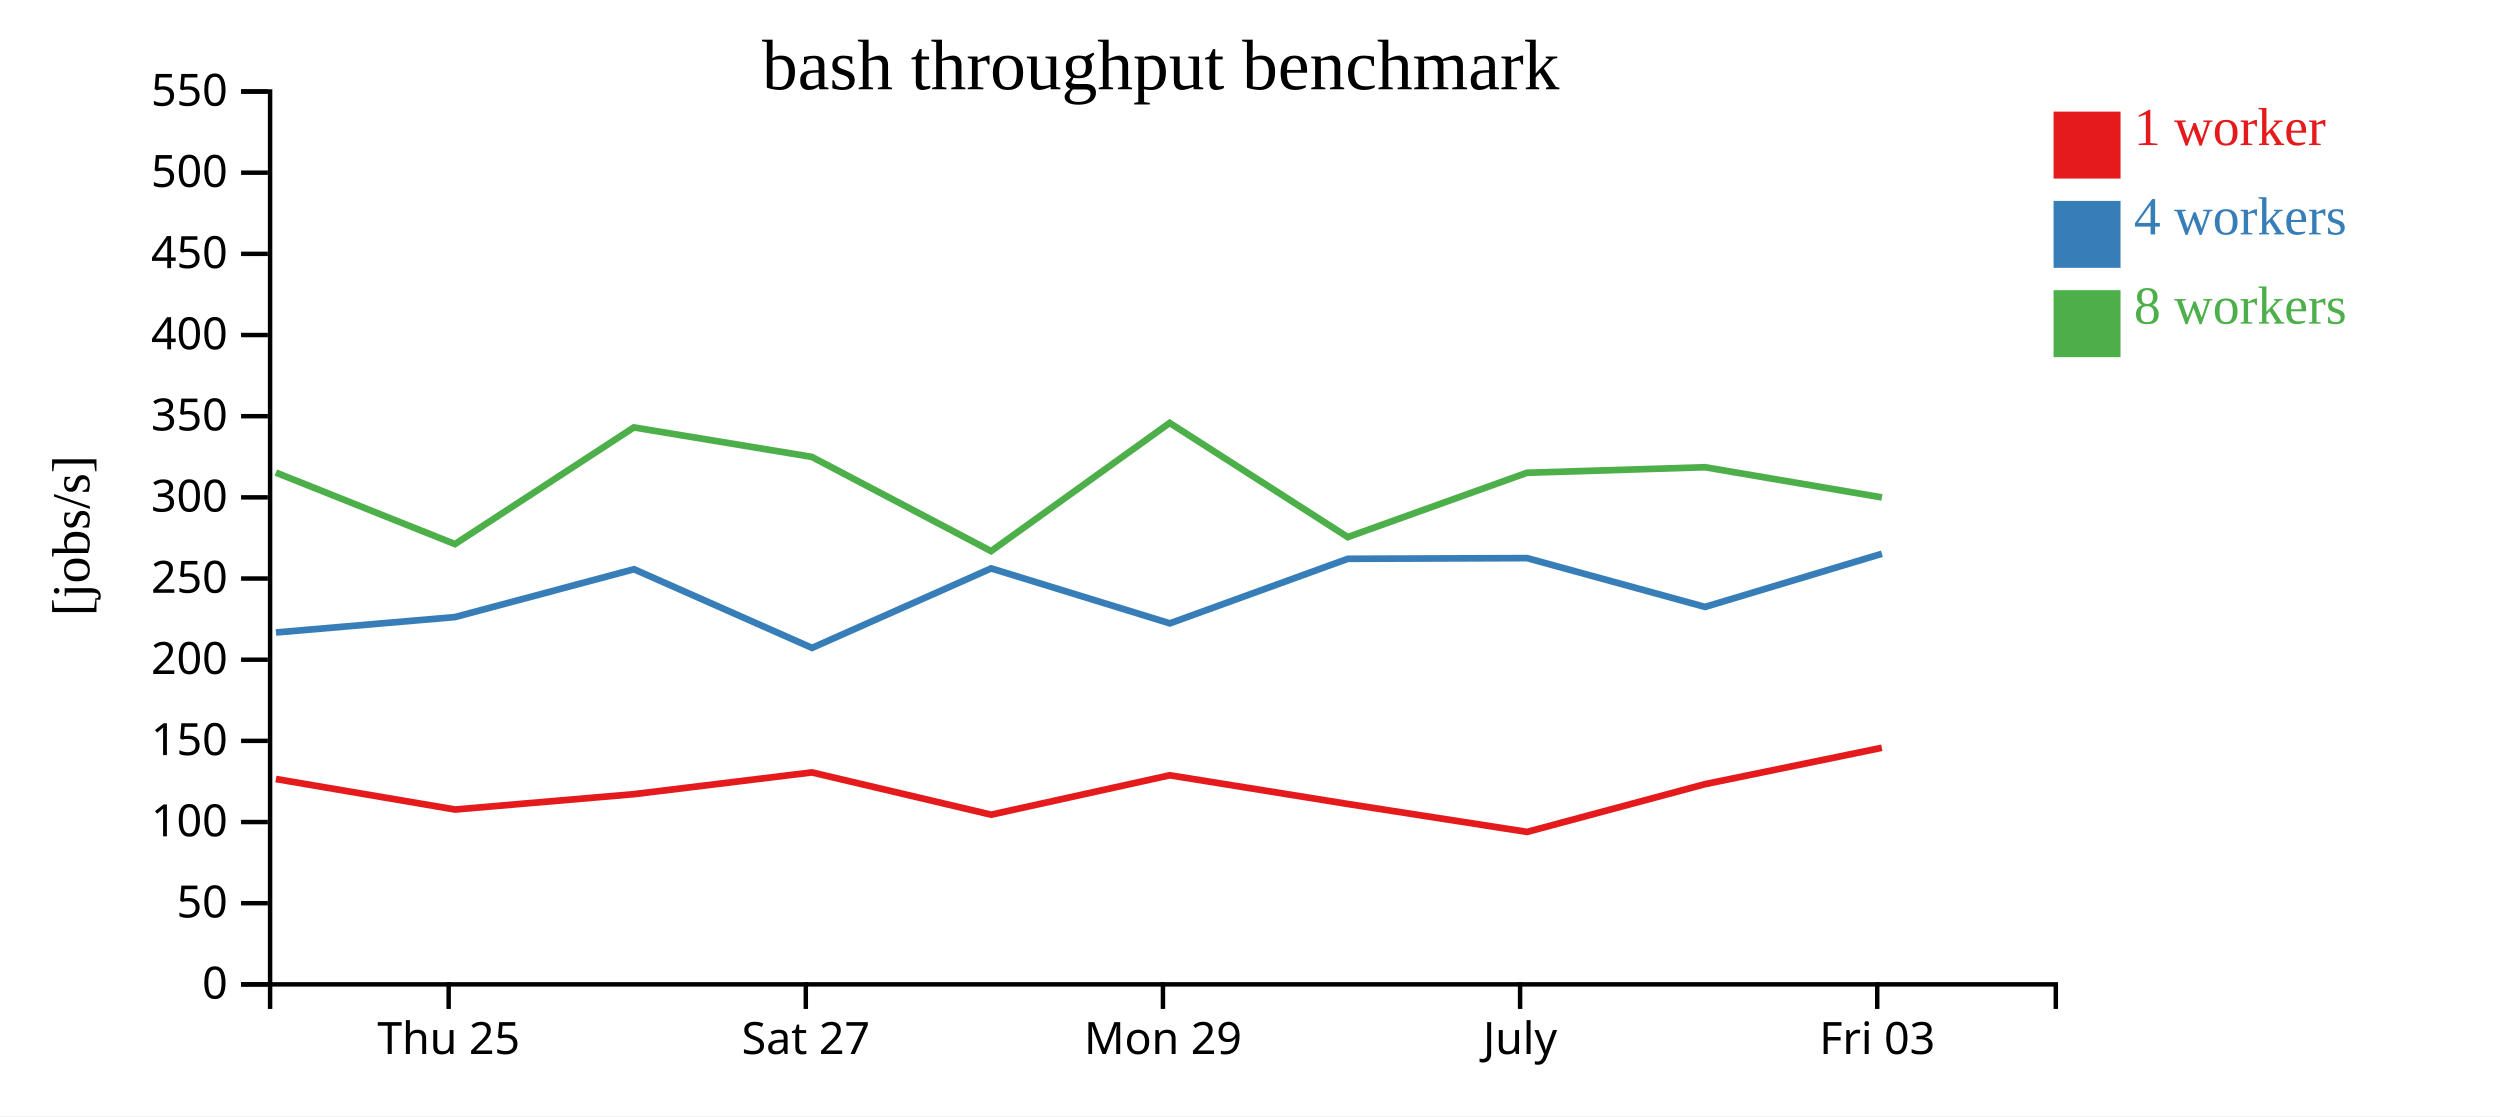
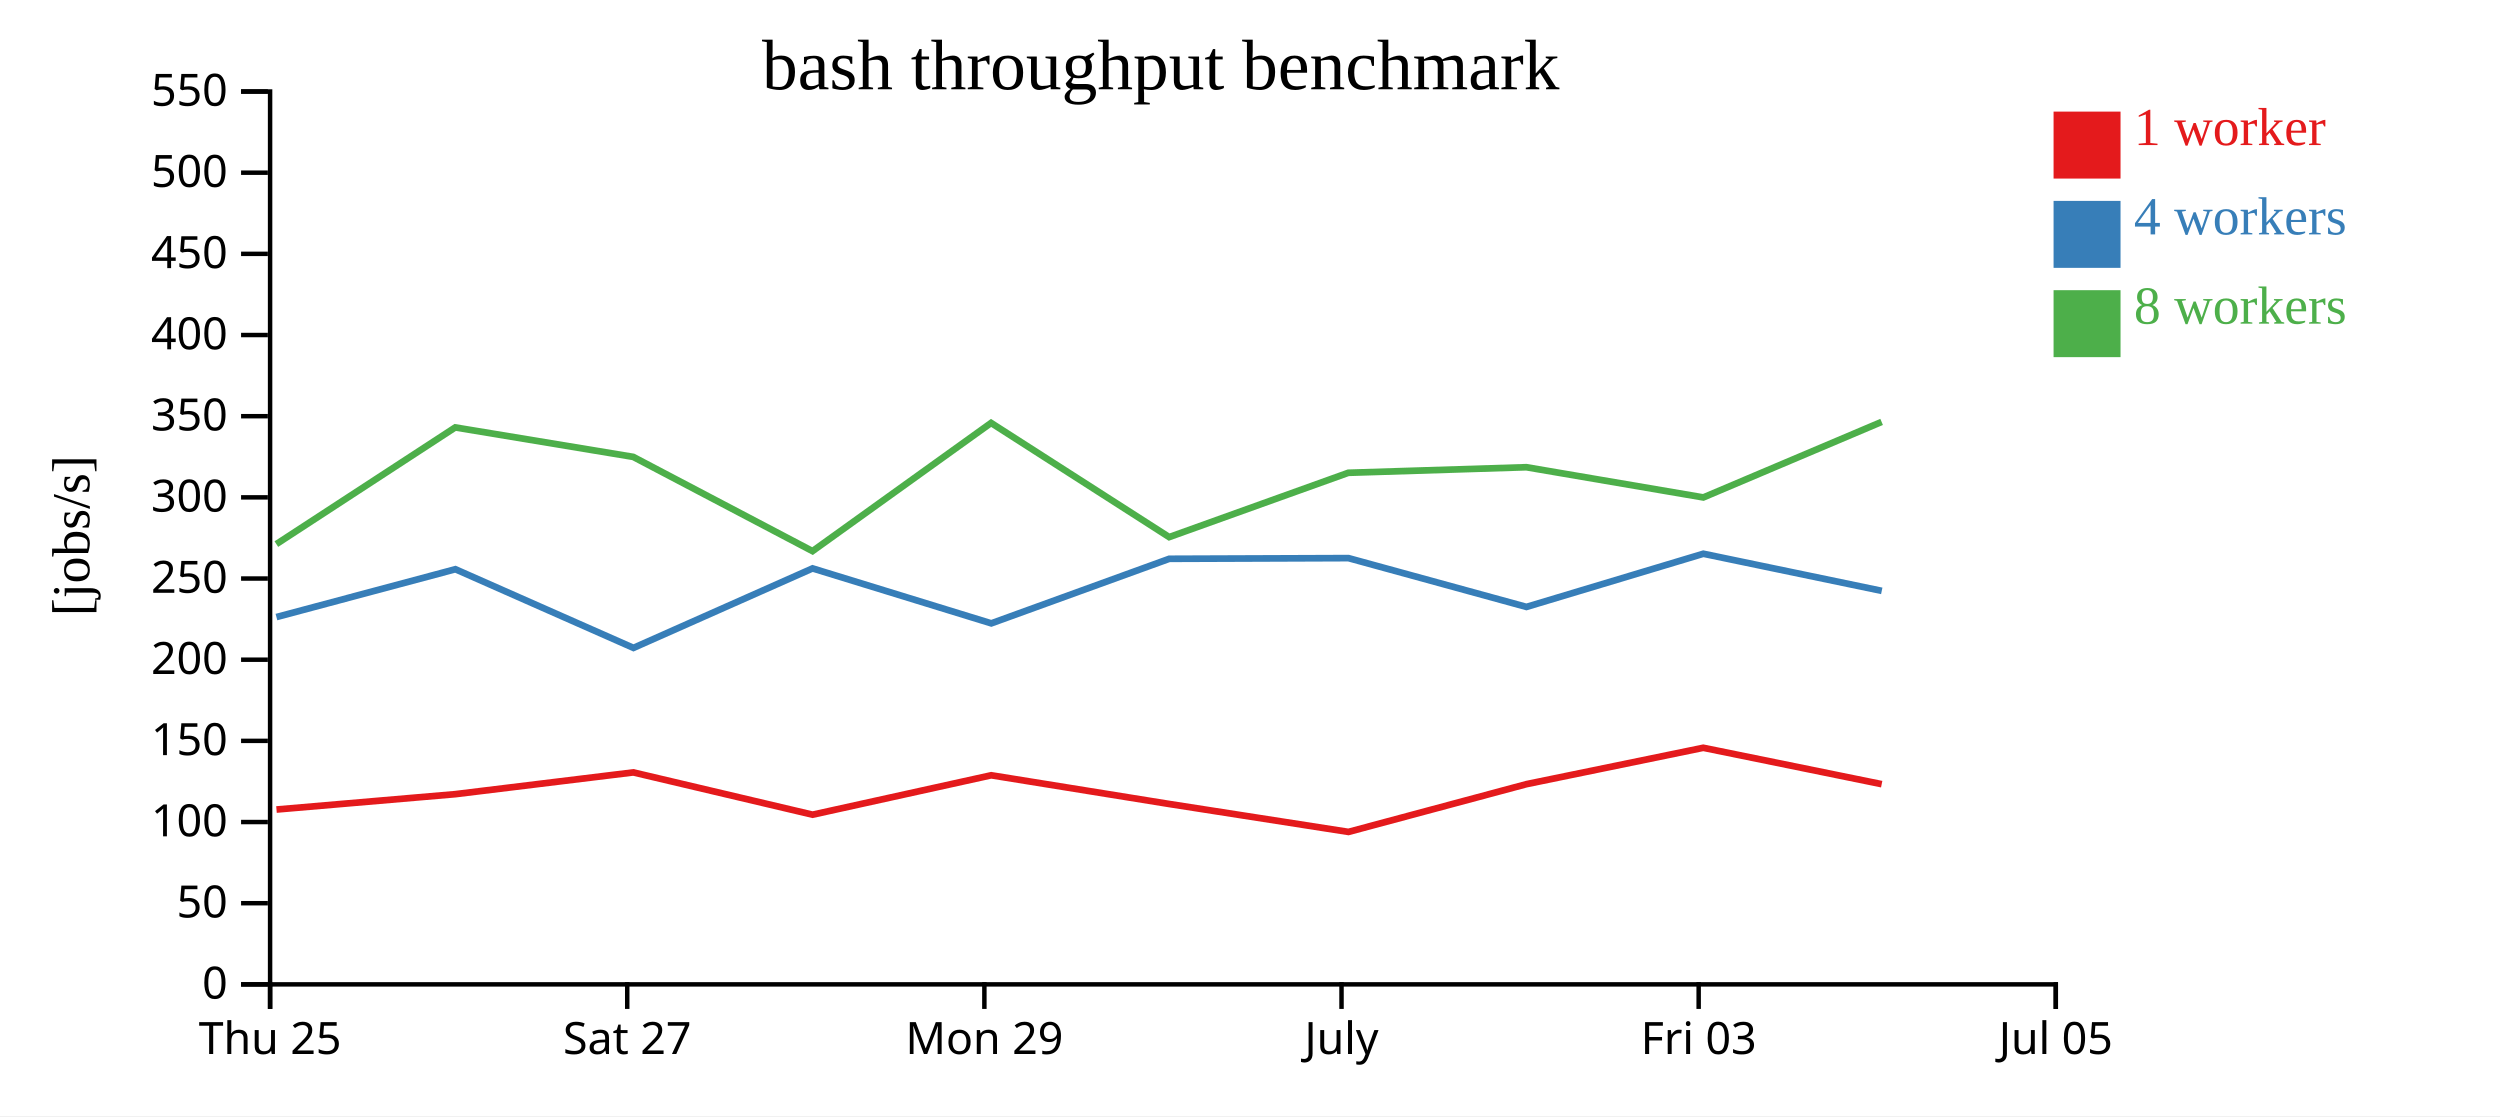
<svg xmlns="http://www.w3.org/2000/svg" width="560" height="250">
  <rect width="100%" height="100%" fill="white" />
  <g transform="translate(60,20)">
    <g transform="translate(0,200)" fill="none" font-size="10" font-family="sans-serif" text-anchor="middle">
      <path class="domain" stroke="currentColor" d="M0.5,6V0.5H400.5V6" />
-       <g class="tick" opacity="1" transform="translate(40.5,0)">
+       <g class="tick" opacity="1" transform="translate(0.5,0)">
        <line stroke="currentColor" y2="6" />
        <text fill="currentColor" y="9" dy="0.71em">Thu 25</text>
      </g>
-       <g class="tick" opacity="1" transform="translate(120.5,0)">
+       <g class="tick" opacity="1" transform="translate(80.5,0)">
        <line stroke="currentColor" y2="6" />
        <text fill="currentColor" y="9" dy="0.71em">Sat 27</text>
      </g>
-       <g class="tick" opacity="1" transform="translate(200.5,0)">
+       <g class="tick" opacity="1" transform="translate(160.5,0)">
        <line stroke="currentColor" y2="6" />
        <text fill="currentColor" y="9" dy="0.71em">Mon 29</text>
      </g>
-       <g class="tick" opacity="1" transform="translate(280.5,0)">
+       <g class="tick" opacity="1" transform="translate(240.5,0)">
        <line stroke="currentColor" y2="6" />
        <text fill="currentColor" y="9" dy="0.71em">July</text>
      </g>
-       <g class="tick" opacity="1" transform="translate(360.5,0)">
+       <g class="tick" opacity="1" transform="translate(320.5,0)">
        <line stroke="currentColor" y2="6" />
        <text fill="currentColor" y="9" dy="0.71em">Fri 03</text>
+       </g>
+       <g class="tick" opacity="1" transform="translate(400.5,0)">
+         <line stroke="currentColor" y2="6" />
+         <text fill="currentColor" y="9" dy="0.71em">Jul 05</text>
      </g>
    </g>
    <g fill="none" font-size="10" font-family="sans-serif" text-anchor="end">
      <path class="domain" stroke="currentColor" d="M-6,200.5H0.5V0.5H-6" />
      <g class="tick" opacity="1" transform="translate(0,200.5)">
        <line stroke="currentColor" x2="-6" />
        <text fill="currentColor" x="-9" dy="0.32em">0</text>
      </g>
      <g class="tick" opacity="1" transform="translate(0,182.3182)">
        <line stroke="currentColor" x2="-6" />
        <text fill="currentColor" x="-9" dy="0.32em">50</text>
      </g>
      <g class="tick" opacity="1" transform="translate(0,164.1364)">
        <line stroke="currentColor" x2="-6" />
        <text fill="currentColor" x="-9" dy="0.32em">100</text>
      </g>
      <g class="tick" opacity="1" transform="translate(0,145.9545)">
        <line stroke="currentColor" x2="-6" />
        <text fill="currentColor" x="-9" dy="0.32em">150</text>
      </g>
      <g class="tick" opacity="1" transform="translate(0,127.7727)">
        <line stroke="currentColor" x2="-6" />
        <text fill="currentColor" x="-9" dy="0.32em">200</text>
      </g>
      <g class="tick" opacity="1" transform="translate(0,109.5909)">
        <line stroke="currentColor" x2="-6" />
        <text fill="currentColor" x="-9" dy="0.32em">250</text>
      </g>
      <g class="tick" opacity="1" transform="translate(0,91.40909)">
        <line stroke="currentColor" x2="-6" />
        <text fill="currentColor" x="-9" dy="0.32em">300</text>
      </g>
      <g class="tick" opacity="1" transform="translate(0,73.22727)">
        <line stroke="currentColor" x2="-6" />
        <text fill="currentColor" x="-9" dy="0.32em">350</text>
      </g>
      <g class="tick" opacity="1" transform="translate(0,55.04545)">
        <line stroke="currentColor" x2="-6" />
        <text fill="currentColor" x="-9" dy="0.32em">400</text>
      </g>
      <g class="tick" opacity="1" transform="translate(0,36.86364)">
        <line stroke="currentColor" x2="-6" />
        <text fill="currentColor" x="-9" dy="0.32em">450</text>
      </g>
      <g class="tick" opacity="1" transform="translate(0,18.68182)">
        <line stroke="currentColor" x2="-6" />
        <text fill="currentColor" x="-9" dy="0.32em">500</text>
      </g>
      <g class="tick" opacity="1" transform="translate(0,0.5)">
        <line stroke="currentColor" x2="-6" />
        <text fill="currentColor" x="-9" dy="0.32em">550</text>
      </g>
    </g>
    <text text-anchor="middle" style="font-size: 12px" transform="rotate(-90)" y="-40" x="-100">[jobs/s]</text>
    <text text-anchor="middle" style="font-size: 16px" y="0" x="200">bash throughput benchmark</text>
-     <path class="line" fill="none" stroke="#e41a1c" stroke-width="1.5" d="M1.803,154.5L41.931,161.334L82.005,157.891L121.861,153.019L162.013,162.49L202.033,153.662L241.91,160.093L282.05,166.349L321.916,155.651L361.529,147.504" />
-     <path class="line" fill="none" stroke="#377eb8" stroke-width="1.5" d="M1.816,121.675L41.923,118.223L82.006,107.507L121.893,125.129L162.016,107.322L202.046,119.632L241.914,105.171L282.059,105.019L321.92,115.951L361.551,104.041" />
-     <path class="line" fill="none" stroke="#4daf4a" stroke-width="1.5" d="M1.79,85.852L41.904,101.875L81.97,75.744L121.845,82.344L162.003,103.451L202.005,74.738L241.894,100.31L282.021,85.906L321.9,84.658L361.547,91.425" />
+     <path class="line" fill="none" stroke="#e41a1c" stroke-width="1.5" d="M1.931,161.334L42.005,157.891L81.861,153.019L122.013,162.49L162.033,153.662L201.91,160.093L242.05,166.349L281.916,155.651L321.529,147.504L361.5,155.654" />
+     <path class="line" fill="none" stroke="#377eb8" stroke-width="1.5" d="M1.923,118.223L42.006,107.507L81.893,125.129L122.016,107.322L162.046,119.632L201.914,105.171L242.059,105.019L281.92,115.951L321.551,104.041L361.514,112.356" />
+     <path class="line" fill="none" stroke="#4daf4a" stroke-width="1.5" d="M1.904,101.875L41.97,75.744L81.845,82.344L122.003,103.451L162.005,74.738L201.894,100.31L242.021,85.906L281.9,84.658L321.547,91.425L361.483,74.507" />
    <rect class="dot" x="400" y="5" width="15" height="15" style="fill: #e41a1c;" />
    <rect class="dot" x="400" y="25" width="15" height="15" style="fill: #377eb8;" />
    <rect class="dot" x="400" y="45" width="15" height="15" style="fill: #4daf4a;" />
    <text class="label" x="418" y="12.5" style="fill: #e41a1c; alignment-baseline: middle;" text-anchor="left">1 worker</text>
    <text class="label" x="418" y="32.5" style="fill: #377eb8; alignment-baseline: middle;" text-anchor="left">4 workers</text>
    <text class="label" x="418" y="52.5" style="fill: #4daf4a; alignment-baseline: middle;" text-anchor="left">8 workers</text>
  </g>
</svg>
